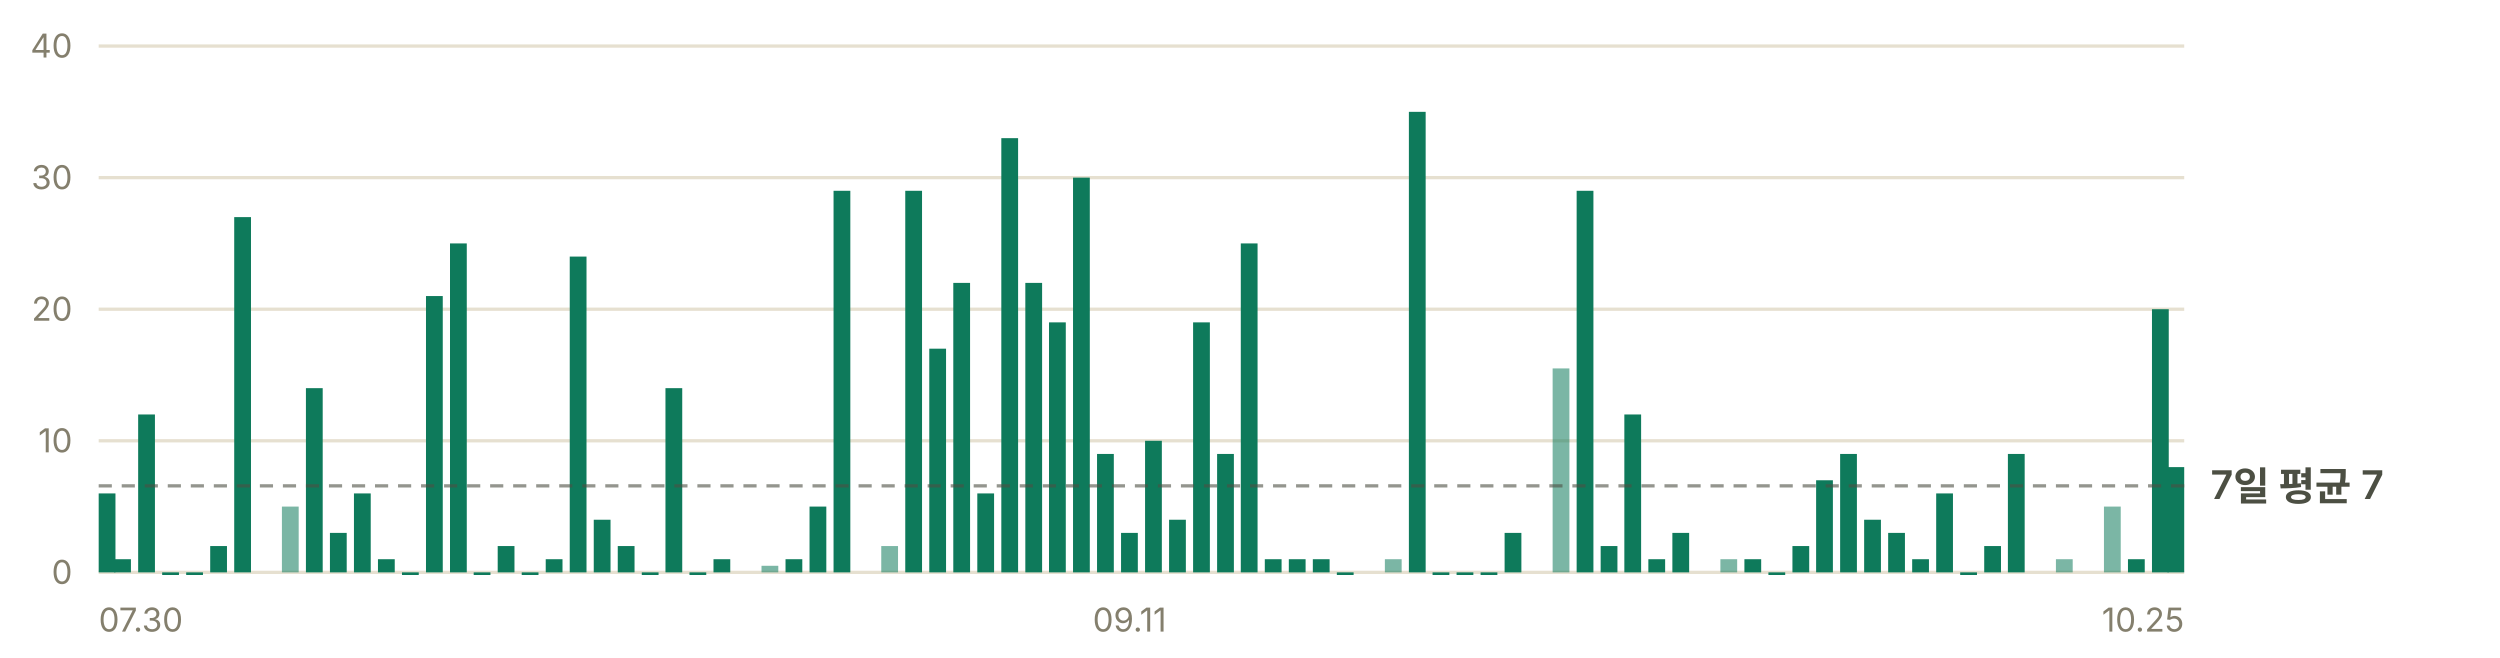
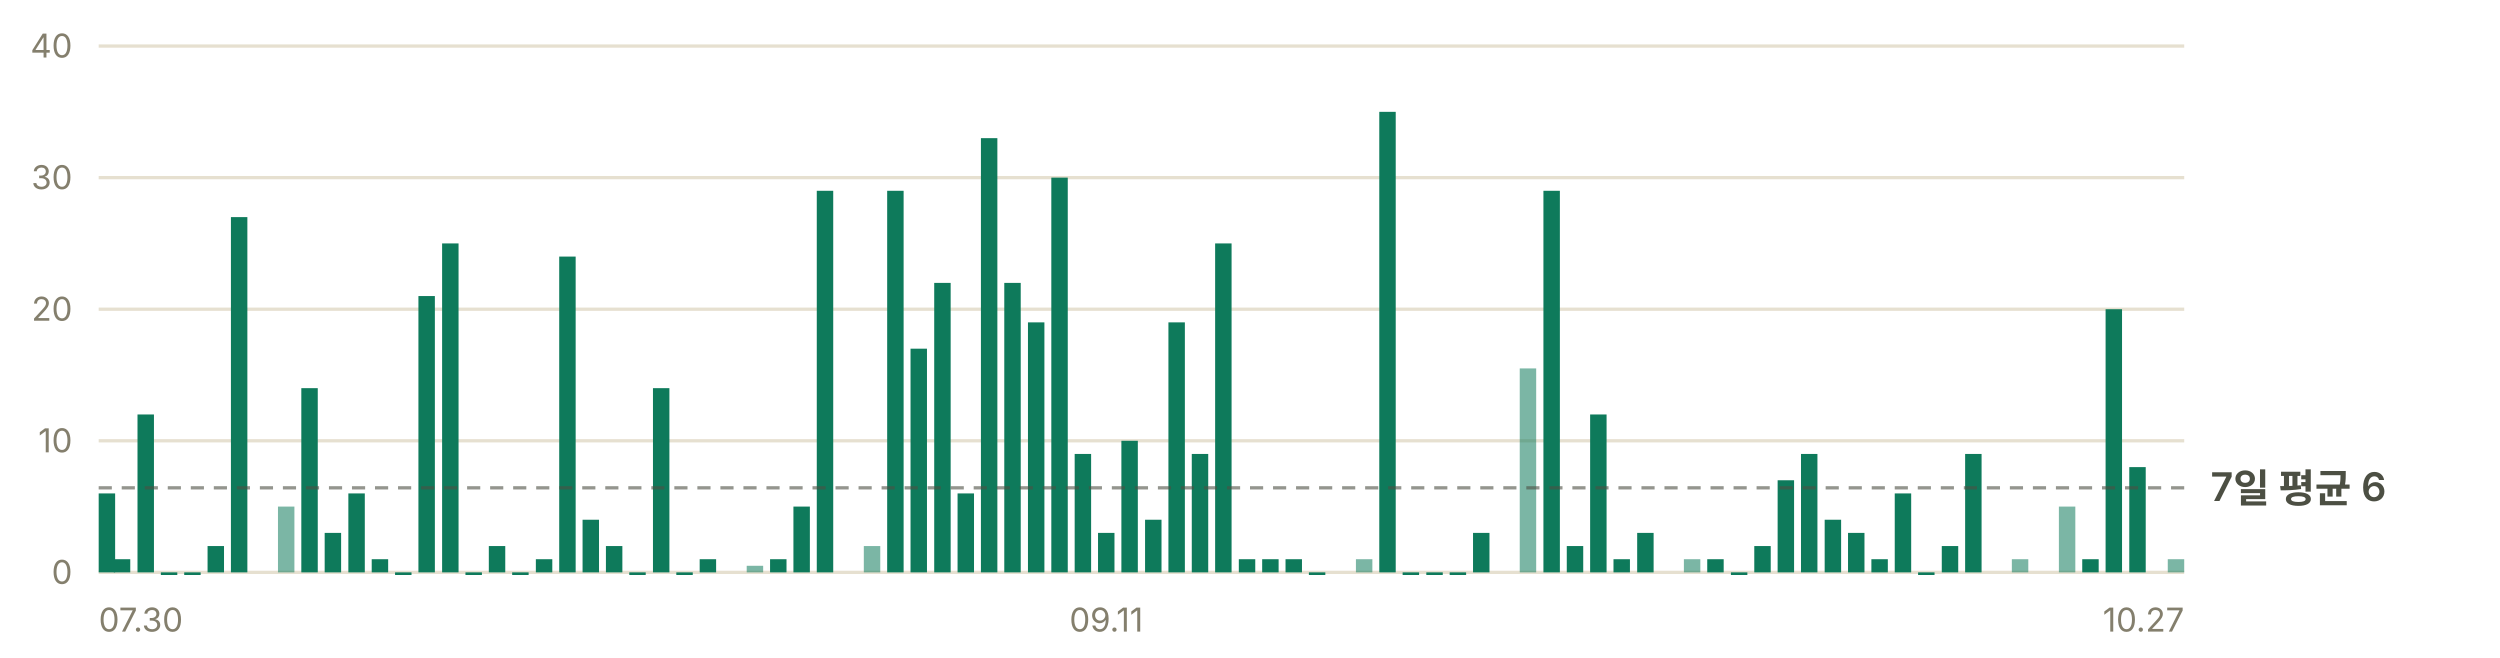
- <svg xmlns="http://www.w3.org/2000/svg" width="760" height="200" viewBox="0 0 760 200" role="img" aria-label="일별 앱 실행 추정 — 최근 7일 평균 하루 7회">
+ <svg xmlns="http://www.w3.org/2000/svg" width="760" height="200" viewBox="0 0 760 200" role="img" aria-label="일별 앱 실행 추정 — 최근 7일 평균 하루 6회">
  <g font-family="-apple-system, BlinkMacSystemFont, 'Segoe UI', 'Malgun Gothic', 'Apple SD Gothic Neo', sans-serif" font-size="11">
    <line x1="30" y1="174.0" x2="664" y2="174.0" stroke="#e6e0d0" stroke-width="1" />
    <text x="22" y="177.5" fill="#847f6d" font-size="10" text-anchor="end">0</text>
    <line x1="30" y1="134.0" x2="664" y2="134.0" stroke="#e6e0d0" stroke-width="1" />
    <text x="22" y="137.5" fill="#847f6d" font-size="10" text-anchor="end">10</text>
    <line x1="30" y1="94.0" x2="664" y2="94.0" stroke="#e6e0d0" stroke-width="1" />
    <text x="22" y="97.5" fill="#847f6d" font-size="10" text-anchor="end">20</text>
    <line x1="30" y1="54.0" x2="664" y2="54.0" stroke="#e6e0d0" stroke-width="1" />
    <text x="22" y="57.5" fill="#847f6d" font-size="10" text-anchor="end">30</text>
    <line x1="30" y1="14.0" x2="664" y2="14.0" stroke="#e6e0d0" stroke-width="1" />
    <text x="22" y="17.5" fill="#847f6d" font-size="10" text-anchor="end">40</text>
-     <rect x="30.0" y="150.0" width="5.1" height="24.0" fill="#0e7a5b" />
-     <rect x="34.7" y="170.0" width="5.1" height="4.0" fill="#0e7a5b" />
-     <rect x="42.0" y="126.0" width="5.1" height="48.0" fill="#0e7a5b" />
-     <rect x="49.3" y="174.0" width="5.1" height="0.8" fill="#0e7a5b" />
-     <rect x="56.6" y="174.0" width="5.1" height="0.8" fill="#0e7a5b" />
-     <rect x="63.9" y="166.0" width="5.1" height="8.0" fill="#0e7a5b" />
-     <rect x="71.2" y="66.0" width="5.1" height="108.0" fill="#0e7a5b" />
-     <rect x="85.7" y="154.0" width="5.1" height="20.0" fill="#0e7a5b" opacity="0.55" />
-     <rect x="93.0" y="118.0" width="5.1" height="56.0" fill="#0e7a5b" />
-     <rect x="100.3" y="162.0" width="5.1" height="12.0" fill="#0e7a5b" />
-     <rect x="107.6" y="150.0" width="5.1" height="24.0" fill="#0e7a5b" />
-     <rect x="114.9" y="170.0" width="5.1" height="4.0" fill="#0e7a5b" />
-     <rect x="122.2" y="174.0" width="5.1" height="0.8" fill="#0e7a5b" />
-     <rect x="129.5" y="90.0" width="5.1" height="84.0" fill="#0e7a5b" />
-     <rect x="136.8" y="74.0" width="5.1" height="100.0" fill="#0e7a5b" />
-     <rect x="144.0" y="174.0" width="5.1" height="0.8" fill="#0e7a5b" />
-     <rect x="151.3" y="166.0" width="5.1" height="8.0" fill="#0e7a5b" />
-     <rect x="158.6" y="174.0" width="5.1" height="0.8" fill="#0e7a5b" />
-     <rect x="165.9" y="170.0" width="5.1" height="4.0" fill="#0e7a5b" />
-     <rect x="173.2" y="78.0" width="5.1" height="96.0" fill="#0e7a5b" />
-     <rect x="180.5" y="158.0" width="5.1" height="16.0" fill="#0e7a5b" />
-     <rect x="187.8" y="166.0" width="5.1" height="8.0" fill="#0e7a5b" />
-     <rect x="195.1" y="174.0" width="5.1" height="0.8" fill="#0e7a5b" />
-     <rect x="202.3" y="118.0" width="5.1" height="56.0" fill="#0e7a5b" />
-     <rect x="209.6" y="174.0" width="5.1" height="0.8" fill="#0e7a5b" />
-     <rect x="216.9" y="170.0" width="5.1" height="4.0" fill="#0e7a5b" />
-     <rect x="231.5" y="172.0" width="5.1" height="2.0" fill="#0e7a5b" opacity="0.55" />
-     <rect x="238.8" y="170.0" width="5.1" height="4.0" fill="#0e7a5b" />
-     <rect x="246.1" y="154.0" width="5.1" height="20.0" fill="#0e7a5b" />
-     <rect x="253.4" y="58.0" width="5.1" height="116.0" fill="#0e7a5b" />
-     <rect x="267.9" y="166.0" width="5.1" height="8.0" fill="#0e7a5b" opacity="0.55" />
-     <rect x="275.2" y="58.0" width="5.1" height="116.0" fill="#0e7a5b" />
-     <rect x="282.5" y="106.0" width="5.1" height="68.0" fill="#0e7a5b" />
-     <rect x="289.8" y="86.0" width="5.1" height="88.0" fill="#0e7a5b" />
-     <rect x="297.1" y="150.0" width="5.1" height="24.0" fill="#0e7a5b" />
-     <rect x="304.4" y="42.0" width="5.1" height="132.0" fill="#0e7a5b" />
-     <rect x="311.7" y="86.0" width="5.1" height="88.0" fill="#0e7a5b" />
-     <rect x="318.9" y="98.0" width="5.1" height="76.0" fill="#0e7a5b" />
-     <rect x="326.2" y="54.0" width="5.1" height="120.0" fill="#0e7a5b" />
-     <rect x="333.5" y="138.0" width="5.1" height="36.0" fill="#0e7a5b" />
-     <rect x="340.8" y="162.0" width="5.1" height="12.0" fill="#0e7a5b" />
-     <rect x="348.1" y="134.0" width="5.1" height="40.0" fill="#0e7a5b" />
-     <rect x="355.4" y="158.0" width="5.1" height="16.0" fill="#0e7a5b" />
-     <rect x="362.7" y="98.0" width="5.1" height="76.0" fill="#0e7a5b" />
-     <rect x="370.0" y="138.0" width="5.1" height="36.0" fill="#0e7a5b" />
-     <rect x="377.2" y="74.0" width="5.1" height="100.0" fill="#0e7a5b" />
-     <rect x="384.5" y="170.0" width="5.1" height="4.0" fill="#0e7a5b" />
-     <rect x="391.8" y="170.0" width="5.1" height="4.0" fill="#0e7a5b" />
-     <rect x="399.1" y="170.0" width="5.1" height="4.0" fill="#0e7a5b" />
-     <rect x="406.4" y="174.0" width="5.1" height="0.8" fill="#0e7a5b" />
-     <rect x="421.0" y="170.0" width="5.1" height="4.0" fill="#0e7a5b" opacity="0.55" />
-     <rect x="428.3" y="34.0" width="5.1" height="140.0" fill="#0e7a5b" />
-     <rect x="435.5" y="174.0" width="5.1" height="0.8" fill="#0e7a5b" />
-     <rect x="442.8" y="174.0" width="5.1" height="0.8" fill="#0e7a5b" />
-     <rect x="450.1" y="174.0" width="5.1" height="0.8" fill="#0e7a5b" />
-     <rect x="457.4" y="162.0" width="5.1" height="12.0" fill="#0e7a5b" />
-     <rect x="472.0" y="112.0" width="5.1" height="62.0" fill="#0e7a5b" opacity="0.55" />
-     <rect x="479.3" y="58.0" width="5.1" height="116.0" fill="#0e7a5b" />
-     <rect x="486.6" y="166.0" width="5.1" height="8.0" fill="#0e7a5b" />
-     <rect x="493.8" y="126.0" width="5.1" height="48.0" fill="#0e7a5b" />
-     <rect x="501.1" y="170.0" width="5.1" height="4.0" fill="#0e7a5b" />
-     <rect x="508.4" y="162.0" width="5.1" height="12.0" fill="#0e7a5b" />
-     <rect x="523.0" y="170.0" width="5.1" height="4.0" fill="#0e7a5b" opacity="0.55" />
-     <rect x="530.3" y="170.0" width="5.1" height="4.0" fill="#0e7a5b" />
-     <rect x="537.6" y="174.0" width="5.1" height="0.8" fill="#0e7a5b" />
-     <rect x="544.9" y="166.0" width="5.1" height="8.0" fill="#0e7a5b" />
-     <rect x="552.1" y="146.0" width="5.1" height="28.0" fill="#0e7a5b" />
-     <rect x="559.4" y="138.0" width="5.1" height="36.0" fill="#0e7a5b" />
-     <rect x="566.7" y="158.0" width="5.1" height="16.0" fill="#0e7a5b" />
-     <rect x="574.0" y="162.0" width="5.1" height="12.0" fill="#0e7a5b" />
-     <rect x="581.3" y="170.0" width="5.1" height="4.0" fill="#0e7a5b" />
-     <rect x="588.6" y="150.0" width="5.1" height="24.0" fill="#0e7a5b" />
-     <rect x="595.9" y="174.0" width="5.1" height="0.8" fill="#0e7a5b" />
-     <rect x="603.2" y="166.0" width="5.1" height="8.0" fill="#0e7a5b" />
-     <rect x="610.4" y="138.0" width="5.1" height="36.0" fill="#0e7a5b" />
-     <rect x="625.0" y="170.0" width="5.1" height="4.0" fill="#0e7a5b" opacity="0.55" />
-     <rect x="639.6" y="154.0" width="5.1" height="20.0" fill="#0e7a5b" opacity="0.55" />
-     <rect x="646.9" y="170.0" width="5.1" height="4.0" fill="#0e7a5b" />
-     <rect x="654.2" y="94.0" width="5.1" height="80.0" fill="#0e7a5b" />
-     <rect x="658.9" y="142.0" width="5.1" height="32.0" fill="#0e7a5b" />
-     <line x1="30" y1="147.7" x2="664" y2="147.7" stroke="#4c4f43" stroke-width="1" stroke-dasharray="4 3" opacity="0.6" />
-     <text x="672" y="151.7" fill="#4c4f43" font-size="12" font-weight="600">7일 평균 7</text>
+     <rect x="30.0" y="150.0" width="5.0" height="24.0" fill="#0e7a5b" />
+     <rect x="34.6" y="170.0" width="5.0" height="4.0" fill="#0e7a5b" />
+     <rect x="41.8" y="126.0" width="5.0" height="48.0" fill="#0e7a5b" />
+     <rect x="48.9" y="174.0" width="5.0" height="0.8" fill="#0e7a5b" />
+     <rect x="56.0" y="174.0" width="5.0" height="0.8" fill="#0e7a5b" />
+     <rect x="63.1" y="166.0" width="5.0" height="8.0" fill="#0e7a5b" />
+     <rect x="70.2" y="66.0" width="5.0" height="108.0" fill="#0e7a5b" />
+     <rect x="84.5" y="154.0" width="5.0" height="20.0" fill="#0e7a5b" opacity="0.55" />
+     <rect x="91.6" y="118.0" width="5.0" height="56.0" fill="#0e7a5b" />
+     <rect x="98.7" y="162.0" width="5.0" height="12.0" fill="#0e7a5b" />
+     <rect x="105.9" y="150.0" width="5.0" height="24.0" fill="#0e7a5b" />
+     <rect x="113.0" y="170.0" width="5.0" height="4.0" fill="#0e7a5b" />
+     <rect x="120.1" y="174.0" width="5.0" height="0.8" fill="#0e7a5b" />
+     <rect x="127.2" y="90.0" width="5.0" height="84.0" fill="#0e7a5b" />
+     <rect x="134.4" y="74.0" width="5.0" height="100.0" fill="#0e7a5b" />
+     <rect x="141.5" y="174.0" width="5.0" height="0.8" fill="#0e7a5b" />
+     <rect x="148.6" y="166.0" width="5.0" height="8.0" fill="#0e7a5b" />
+     <rect x="155.7" y="174.0" width="5.0" height="0.8" fill="#0e7a5b" />
+     <rect x="162.9" y="170.0" width="5.0" height="4.0" fill="#0e7a5b" />
+     <rect x="170.0" y="78.0" width="5.0" height="96.0" fill="#0e7a5b" />
+     <rect x="177.1" y="158.0" width="5.0" height="16.0" fill="#0e7a5b" />
+     <rect x="184.2" y="166.0" width="5.0" height="8.0" fill="#0e7a5b" />
+     <rect x="191.3" y="174.0" width="5.0" height="0.8" fill="#0e7a5b" />
+     <rect x="198.5" y="118.0" width="5.0" height="56.0" fill="#0e7a5b" />
+     <rect x="205.6" y="174.0" width="5.0" height="0.8" fill="#0e7a5b" />
+     <rect x="212.7" y="170.0" width="5.0" height="4.0" fill="#0e7a5b" />
+     <rect x="227.0" y="172.0" width="5.0" height="2.0" fill="#0e7a5b" opacity="0.55" />
+     <rect x="234.1" y="170.0" width="5.0" height="4.0" fill="#0e7a5b" />
+     <rect x="241.2" y="154.0" width="5.0" height="20.0" fill="#0e7a5b" />
+     <rect x="248.3" y="58.0" width="5.0" height="116.0" fill="#0e7a5b" />
+     <rect x="262.6" y="166.0" width="5.0" height="8.0" fill="#0e7a5b" opacity="0.55" />
+     <rect x="269.7" y="58.0" width="5.0" height="116.0" fill="#0e7a5b" />
+     <rect x="276.8" y="106.0" width="5.0" height="68.0" fill="#0e7a5b" />
+     <rect x="284.0" y="86.0" width="5.0" height="88.0" fill="#0e7a5b" />
+     <rect x="291.1" y="150.0" width="5.0" height="24.0" fill="#0e7a5b" />
+     <rect x="298.2" y="42.0" width="5.0" height="132.0" fill="#0e7a5b" />
+     <rect x="305.3" y="86.0" width="5.0" height="88.0" fill="#0e7a5b" />
+     <rect x="312.5" y="98.0" width="5.0" height="76.0" fill="#0e7a5b" />
+     <rect x="319.6" y="54.0" width="5.0" height="120.0" fill="#0e7a5b" />
+     <rect x="326.7" y="138.0" width="5.0" height="36.0" fill="#0e7a5b" />
+     <rect x="333.8" y="162.0" width="5.0" height="12.0" fill="#0e7a5b" />
+     <rect x="340.9" y="134.0" width="5.0" height="40.0" fill="#0e7a5b" />
+     <rect x="348.1" y="158.0" width="5.0" height="16.0" fill="#0e7a5b" />
+     <rect x="355.2" y="98.0" width="5.0" height="76.0" fill="#0e7a5b" />
+     <rect x="362.3" y="138.0" width="5.0" height="36.0" fill="#0e7a5b" />
+     <rect x="369.4" y="74.0" width="5.0" height="100.0" fill="#0e7a5b" />
+     <rect x="376.6" y="170.0" width="5.0" height="4.0" fill="#0e7a5b" />
+     <rect x="383.7" y="170.0" width="5.0" height="4.0" fill="#0e7a5b" />
+     <rect x="390.8" y="170.0" width="5.0" height="4.0" fill="#0e7a5b" />
+     <rect x="397.9" y="174.0" width="5.0" height="0.8" fill="#0e7a5b" />
+     <rect x="412.2" y="170.0" width="5.0" height="4.0" fill="#0e7a5b" opacity="0.55" />
+     <rect x="419.3" y="34.0" width="5.0" height="140.0" fill="#0e7a5b" />
+     <rect x="426.4" y="174.0" width="5.0" height="0.8" fill="#0e7a5b" />
+     <rect x="433.6" y="174.0" width="5.0" height="0.8" fill="#0e7a5b" />
+     <rect x="440.7" y="174.0" width="5.0" height="0.8" fill="#0e7a5b" />
+     <rect x="447.8" y="162.0" width="5.0" height="12.0" fill="#0e7a5b" />
+     <rect x="462.0" y="112.0" width="5.0" height="62.0" fill="#0e7a5b" opacity="0.55" />
+     <rect x="469.2" y="58.0" width="5.0" height="116.0" fill="#0e7a5b" />
+     <rect x="476.3" y="166.0" width="5.0" height="8.0" fill="#0e7a5b" />
+     <rect x="483.4" y="126.0" width="5.0" height="48.0" fill="#0e7a5b" />
+     <rect x="490.5" y="170.0" width="5.0" height="4.0" fill="#0e7a5b" />
+     <rect x="497.7" y="162.0" width="5.0" height="12.0" fill="#0e7a5b" />
+     <rect x="511.9" y="170.0" width="5.0" height="4.0" fill="#0e7a5b" opacity="0.55" />
+     <rect x="519.0" y="170.0" width="5.0" height="4.0" fill="#0e7a5b" />
+     <rect x="526.2" y="174.0" width="5.0" height="0.8" fill="#0e7a5b" />
+     <rect x="533.3" y="166.0" width="5.0" height="8.0" fill="#0e7a5b" />
+     <rect x="540.4" y="146.0" width="5.0" height="28.0" fill="#0e7a5b" />
+     <rect x="547.5" y="138.0" width="5.0" height="36.0" fill="#0e7a5b" />
+     <rect x="554.7" y="158.0" width="5.0" height="16.0" fill="#0e7a5b" />
+     <rect x="561.8" y="162.0" width="5.0" height="12.0" fill="#0e7a5b" />
+     <rect x="568.9" y="170.0" width="5.0" height="4.0" fill="#0e7a5b" />
+     <rect x="576.0" y="150.0" width="5.0" height="24.0" fill="#0e7a5b" />
+     <rect x="583.1" y="174.0" width="5.0" height="0.8" fill="#0e7a5b" />
+     <rect x="590.3" y="166.0" width="5.0" height="8.0" fill="#0e7a5b" />
+     <rect x="597.4" y="138.0" width="5.0" height="36.0" fill="#0e7a5b" />
+     <rect x="611.6" y="170.0" width="5.0" height="4.0" fill="#0e7a5b" opacity="0.55" />
+     <rect x="625.9" y="154.0" width="5.0" height="20.0" fill="#0e7a5b" opacity="0.55" />
+     <rect x="633.0" y="170.0" width="5.0" height="4.0" fill="#0e7a5b" />
+     <rect x="640.1" y="94.0" width="5.0" height="80.0" fill="#0e7a5b" />
+     <rect x="647.3" y="142.0" width="5.0" height="32.0" fill="#0e7a5b" />
+     <rect x="659.0" y="170.0" width="5.0" height="4.0" fill="#0e7a5b" opacity="0.55" />
+     <line x1="30" y1="148.3" x2="664" y2="148.3" stroke="#4c4f43" stroke-width="1" stroke-dasharray="4 3" opacity="0.6" />
+     <text x="672" y="152.3" fill="#4c4f43" font-size="12" font-weight="600">7일 평균 6</text>
    <text x="30.0" y="192" fill="#847f6d" font-size="10" text-anchor="start">07.30</text>
-     <text x="343.4" y="192" fill="#847f6d" font-size="10" text-anchor="middle">09.11</text>
-     <text x="664.0" y="192" fill="#847f6d" font-size="10" text-anchor="end">10.25</text>
+     <text x="336.3" y="192" fill="#847f6d" font-size="10" text-anchor="middle">09.11</text>
+     <text x="664.0" y="192" fill="#847f6d" font-size="10" text-anchor="end">10.27</text>
  </g>
</svg>
